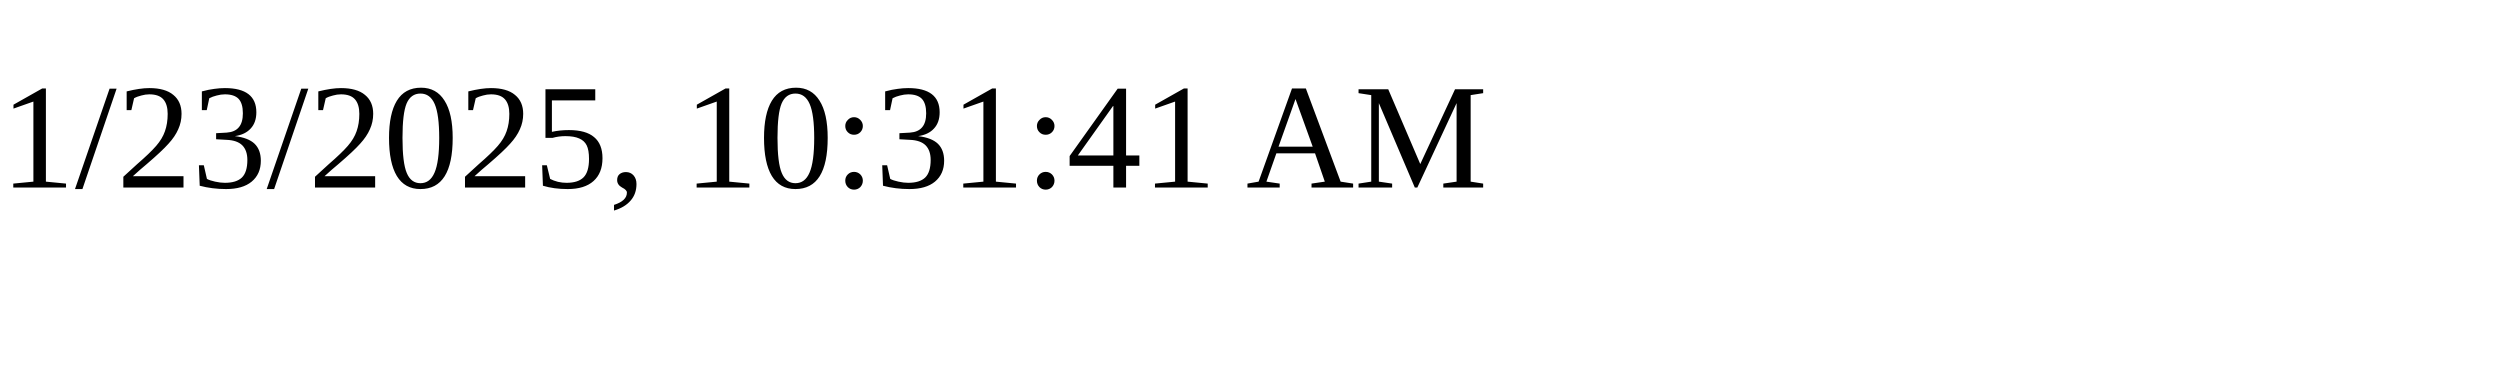
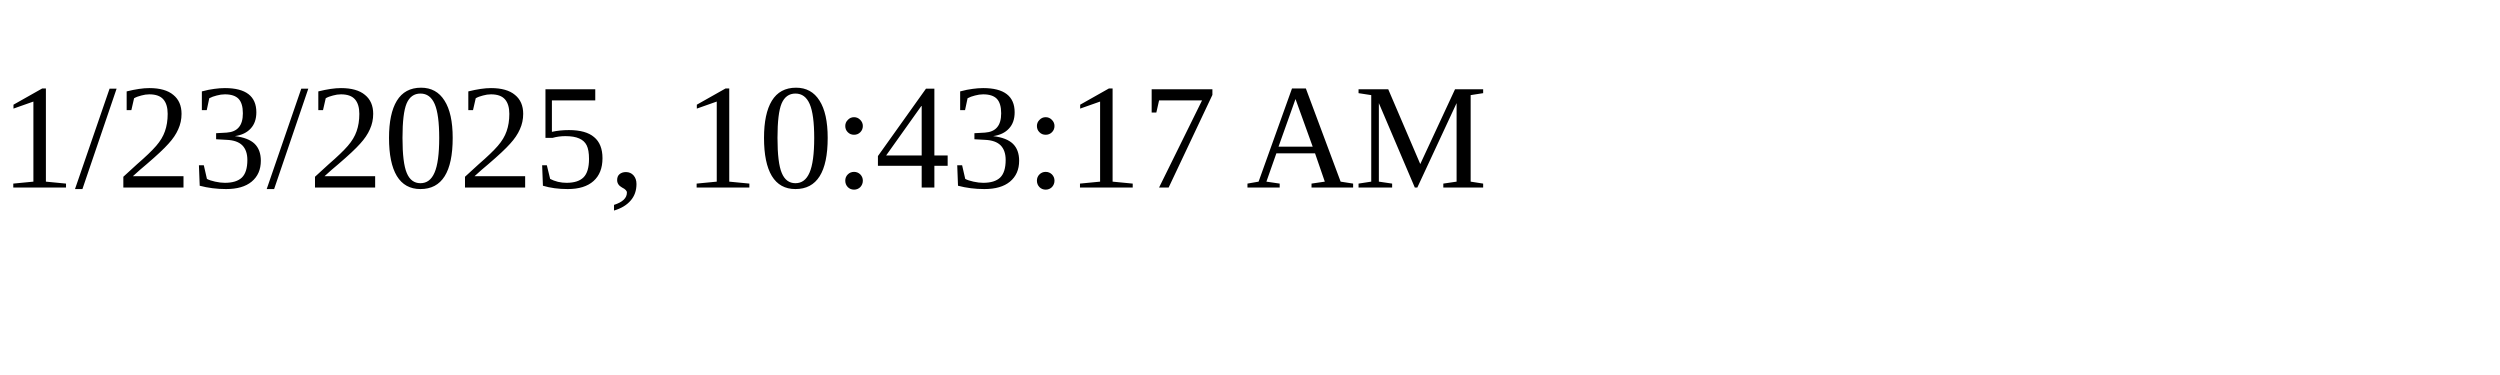
<svg xmlns="http://www.w3.org/2000/svg" height="30" width="200">
-   <text x="0" y="15">1/23/2025, 10:31:41 AM</text>
+   <text x="0" y="15">1/23/2025, 10:43:17 AM</text>
</svg>
